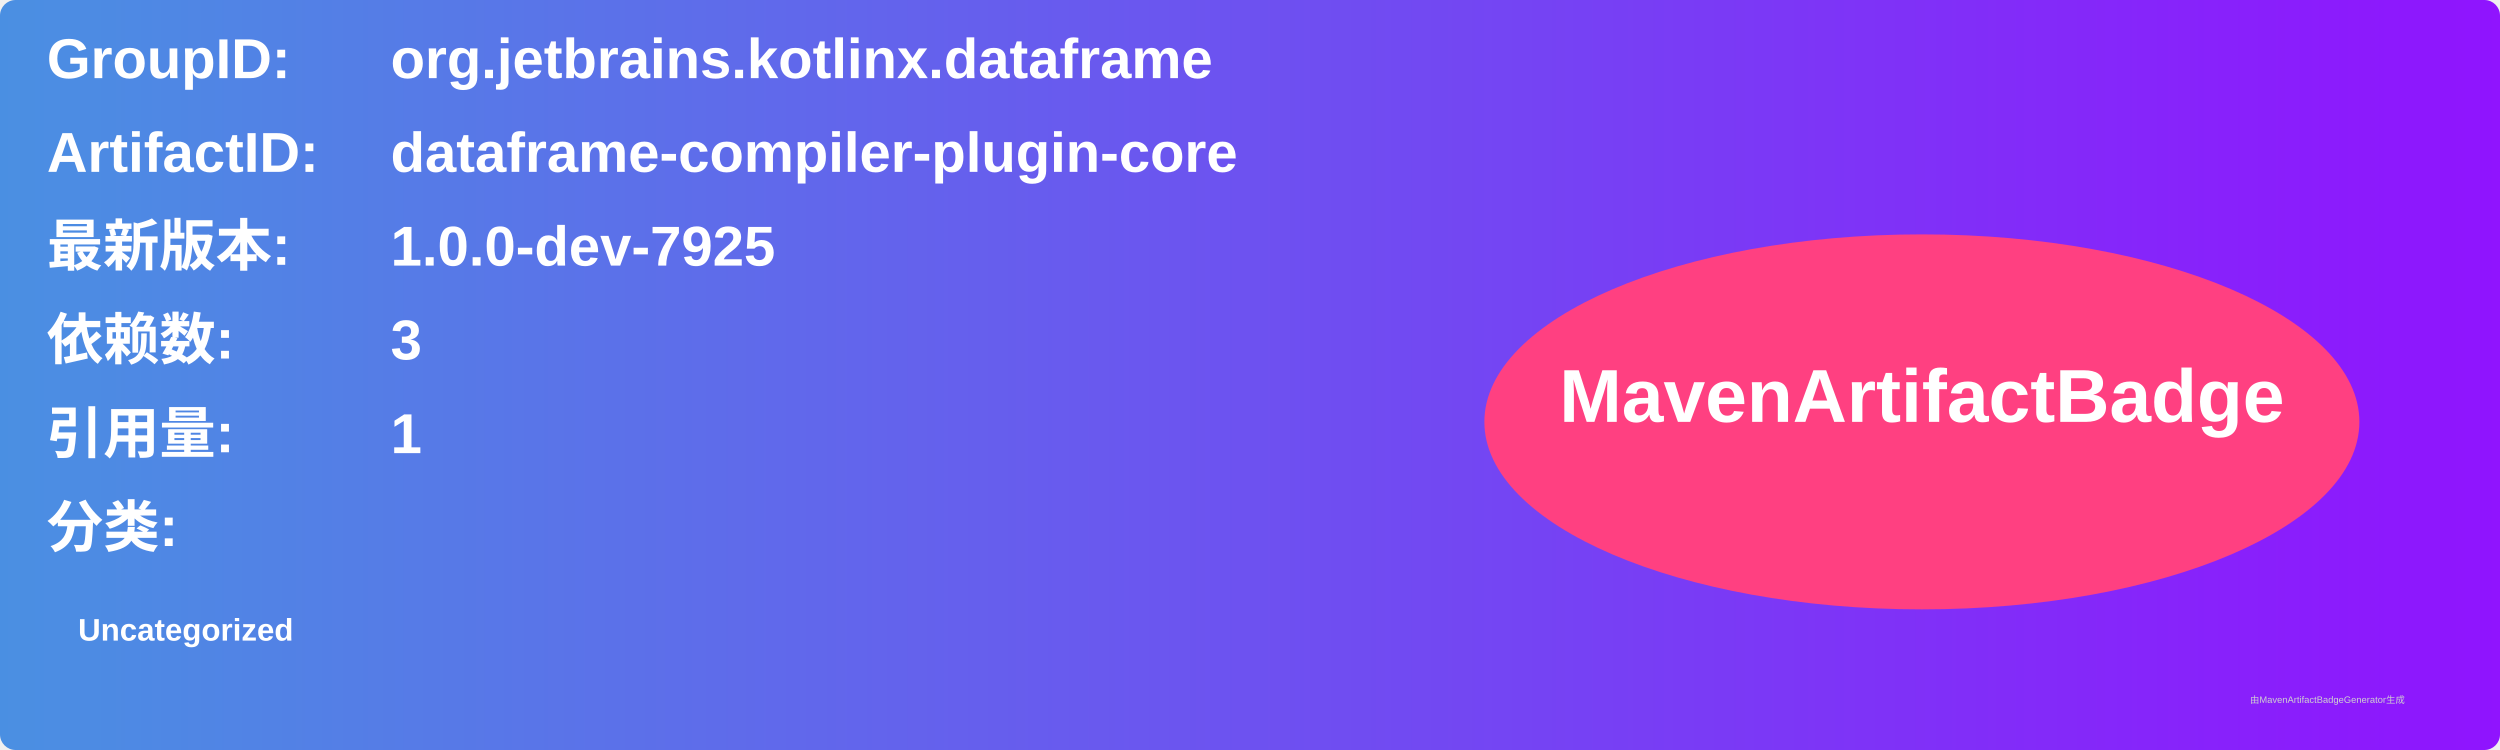
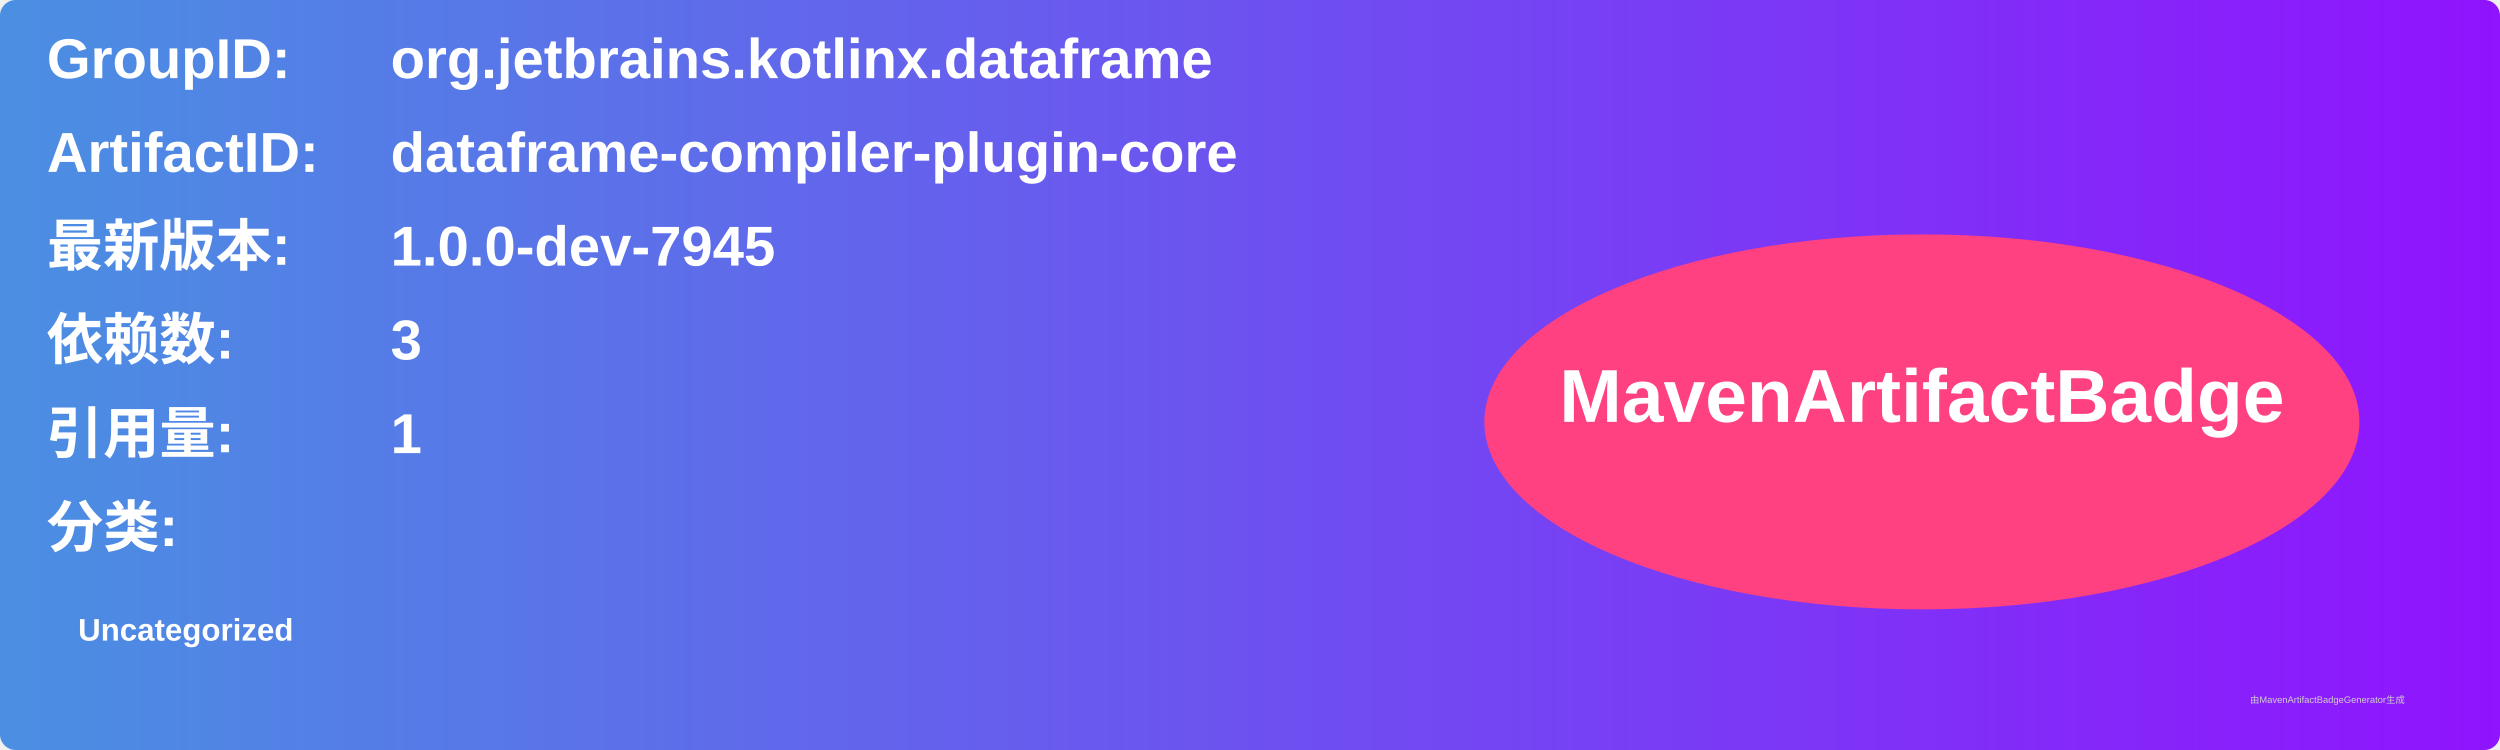
<svg xmlns="http://www.w3.org/2000/svg" width="800" height="240" viewBox="0 0 800 240">
  <linearGradient id="grad" x1="0%" y1="0%" x2="100%" y2="0%">
    <stop offset="0%" stop-color="#4a90e2" />
    <stop offset="100%" stop-color="#9013fe" />
  </linearGradient>
  <rect width="100%" height="100%" rx="5" ry="5" fill="url(#grad)" />
  <g transform="translate(15, 15)">
    <text x="0" y="10" font-family="Arial" font-size="18" fill="white" font-weight="bold" width="260">GroupID:</text>
    <text x="110" y="10" font-family="Arial" font-size="18" fill="white" font-weight="bold" width="460">org.jetbrains.kotlinx.dataframe</text>
    <text x="0" y="40" font-family="Arial" font-size="18" fill="white" font-weight="bold" width="260">ArtifactID:</text>
    <text x="110" y="40" font-family="Arial" font-size="18" fill="white" font-weight="bold" width="460">dataframe-compiler-plugin-core</text>
    <text x="0" y="70" font-family="Arial" font-size="18" fill="white" font-weight="bold">最新版本:</text>
    <text x="110" y="70" font-family="Arial" font-size="18" fill="white" font-weight="bold">
-       <tspan font-weight="bold">1.0.0-dev-7925</tspan>
+       <tspan font-weight="bold">1.0.0-dev-7945</tspan>
    </text>
    <text x="0" y="100" font-family="Arial" font-size="18" fill="white" font-weight="bold">依赖数: </text>
    <text x="110" y="100" font-family="Arial" font-size="18" fill="white">
      <tspan font-weight="bold">3</tspan>
    </text>
    <text x="0" y="130" font-family="Arial" font-size="18" fill="white" font-weight="bold">引用量: </text>
    <text x="110" y="130" font-family="Arial" font-size="18" fill="white">
      <tspan font-weight="bold">1</tspan>
    </text>
    <text x="0" y="160" font-family="Arial" font-size="18" fill="white" font-weight="bold">分类:</text>
    <text x="10" y="190" font-family="Arial" font-size="10" fill="white">
      <tspan font-weight="bold">Uncategorized</tspan>
    </text>
    <ellipse cx="600" cy="120" rx="140" ry="60" fill="#ff4081" />
    <text x="600" y="120" text-anchor="middle" font-family="Arial" font-size="24" fill="white" font-weight="bold">MavenArtifactBadge</text>
  </g>
  <text x="720" y="225" font-family="Arial" font-size="3" fill="#d0d0d0">由MavenArtifactBadgeGenerator生成</text>
</svg>
